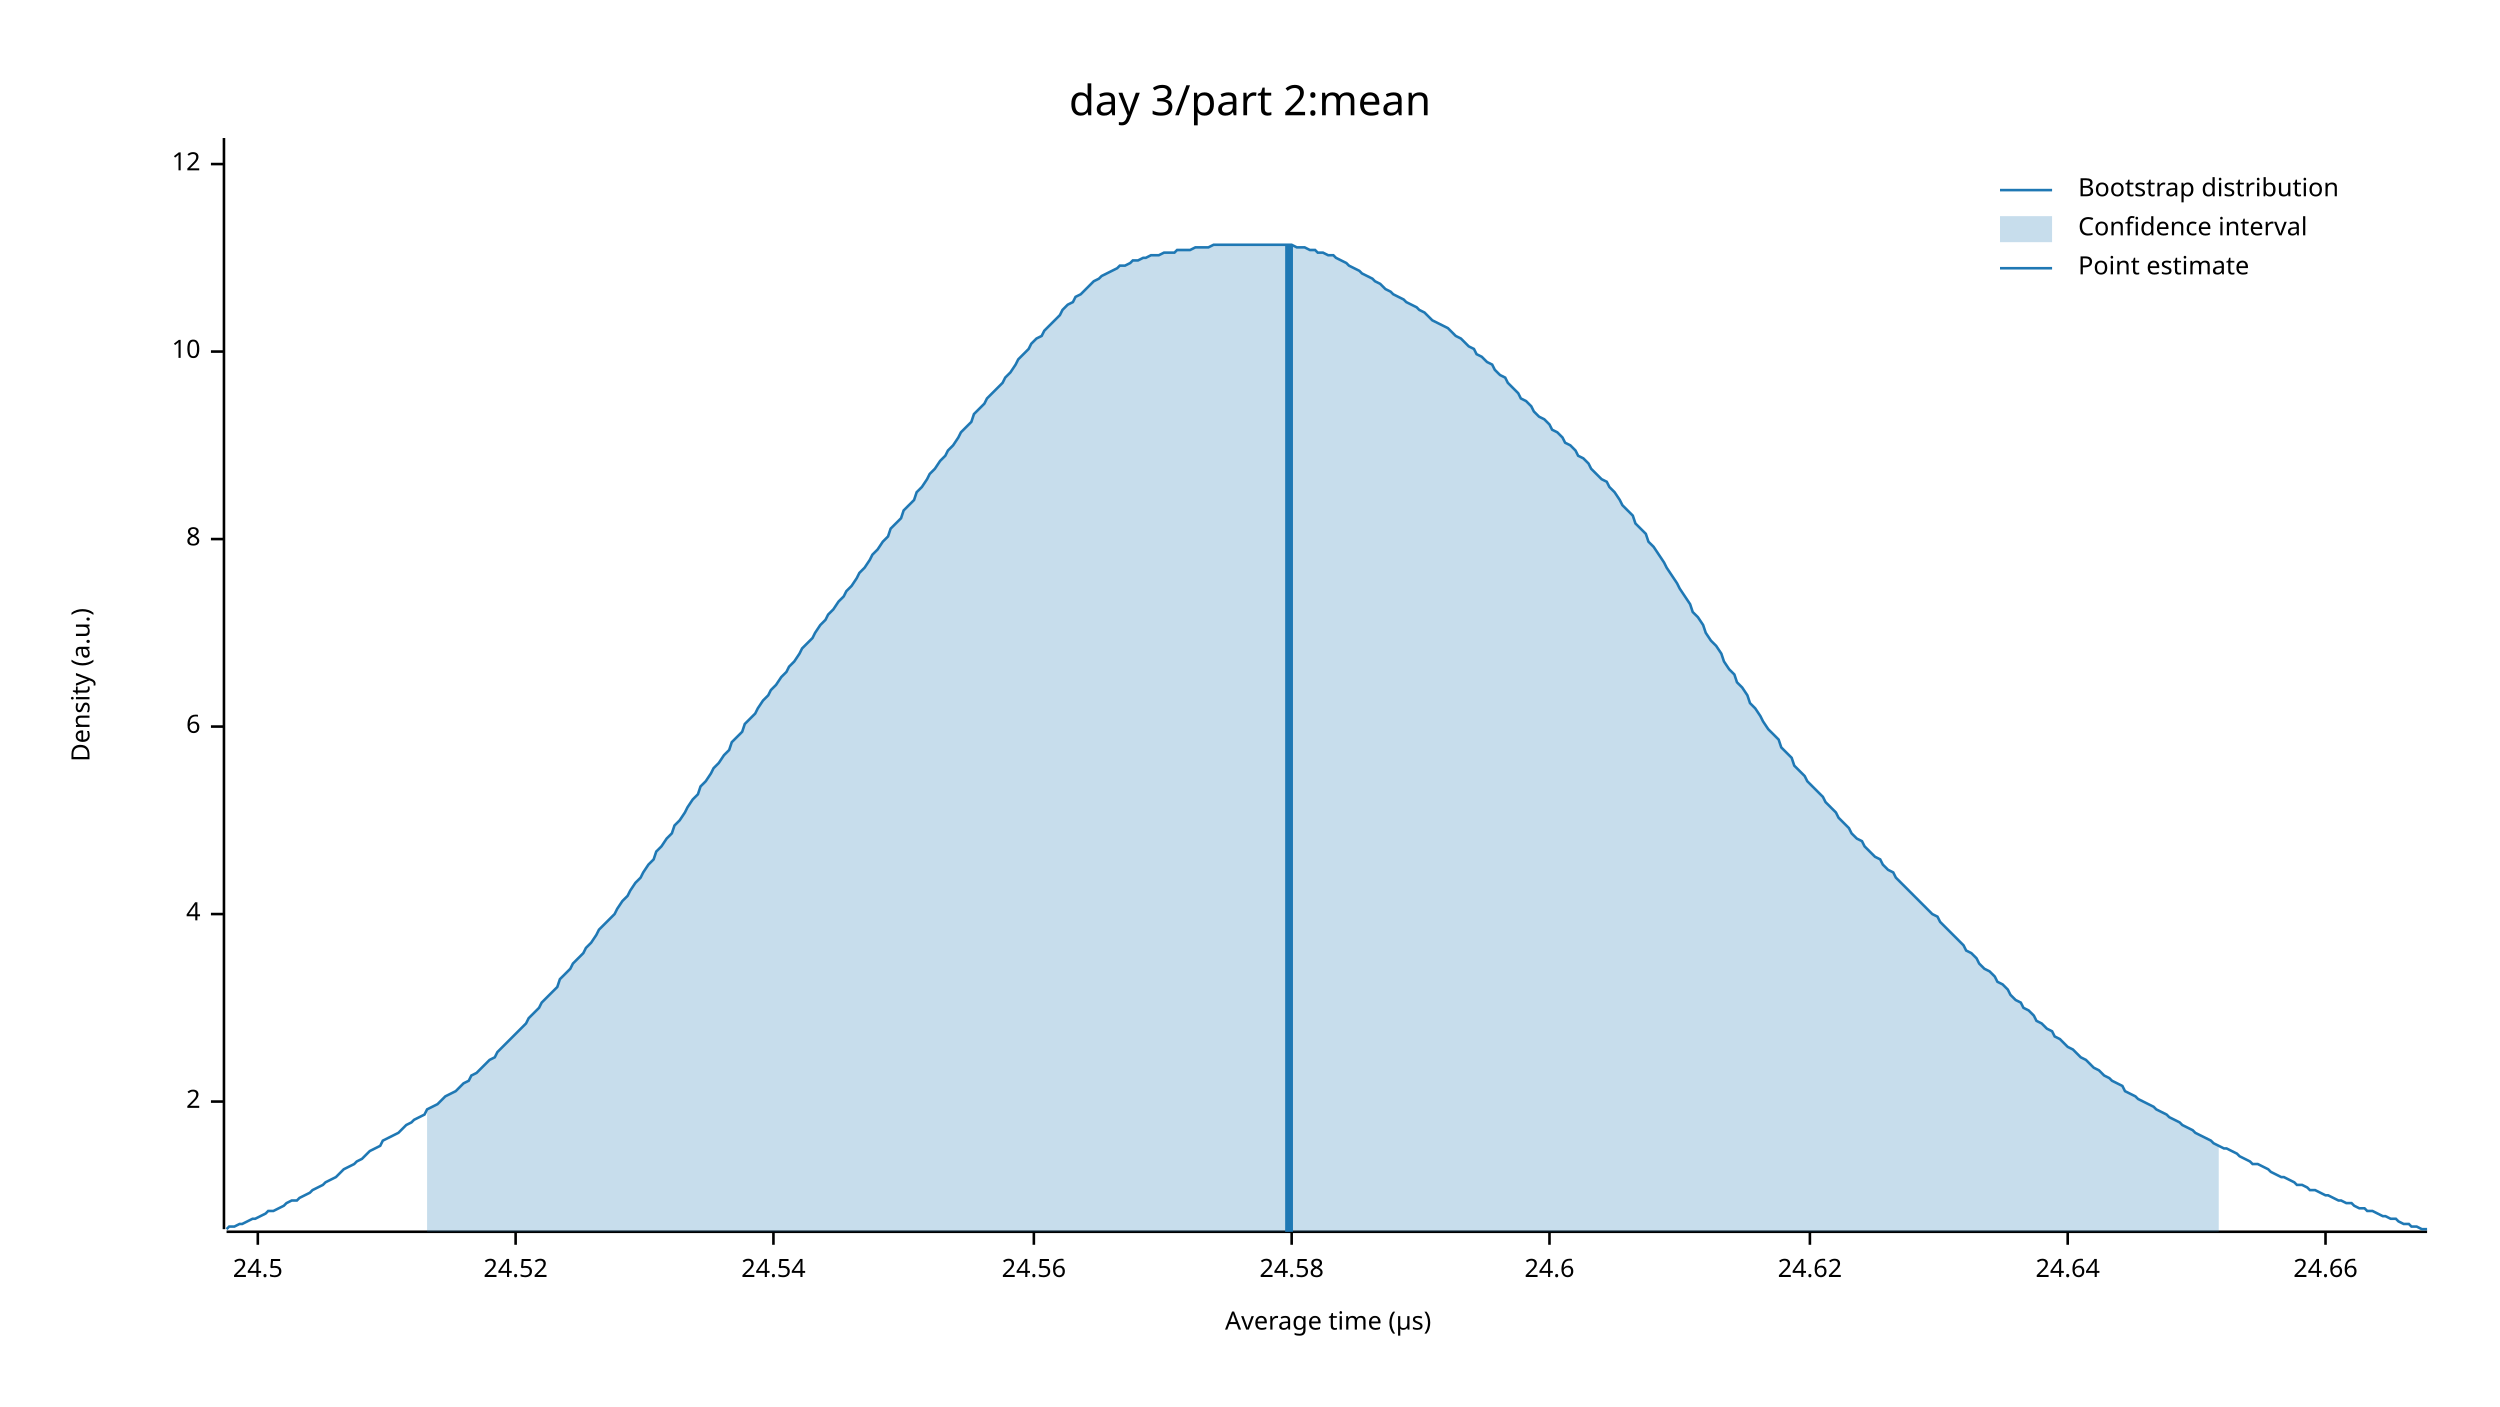
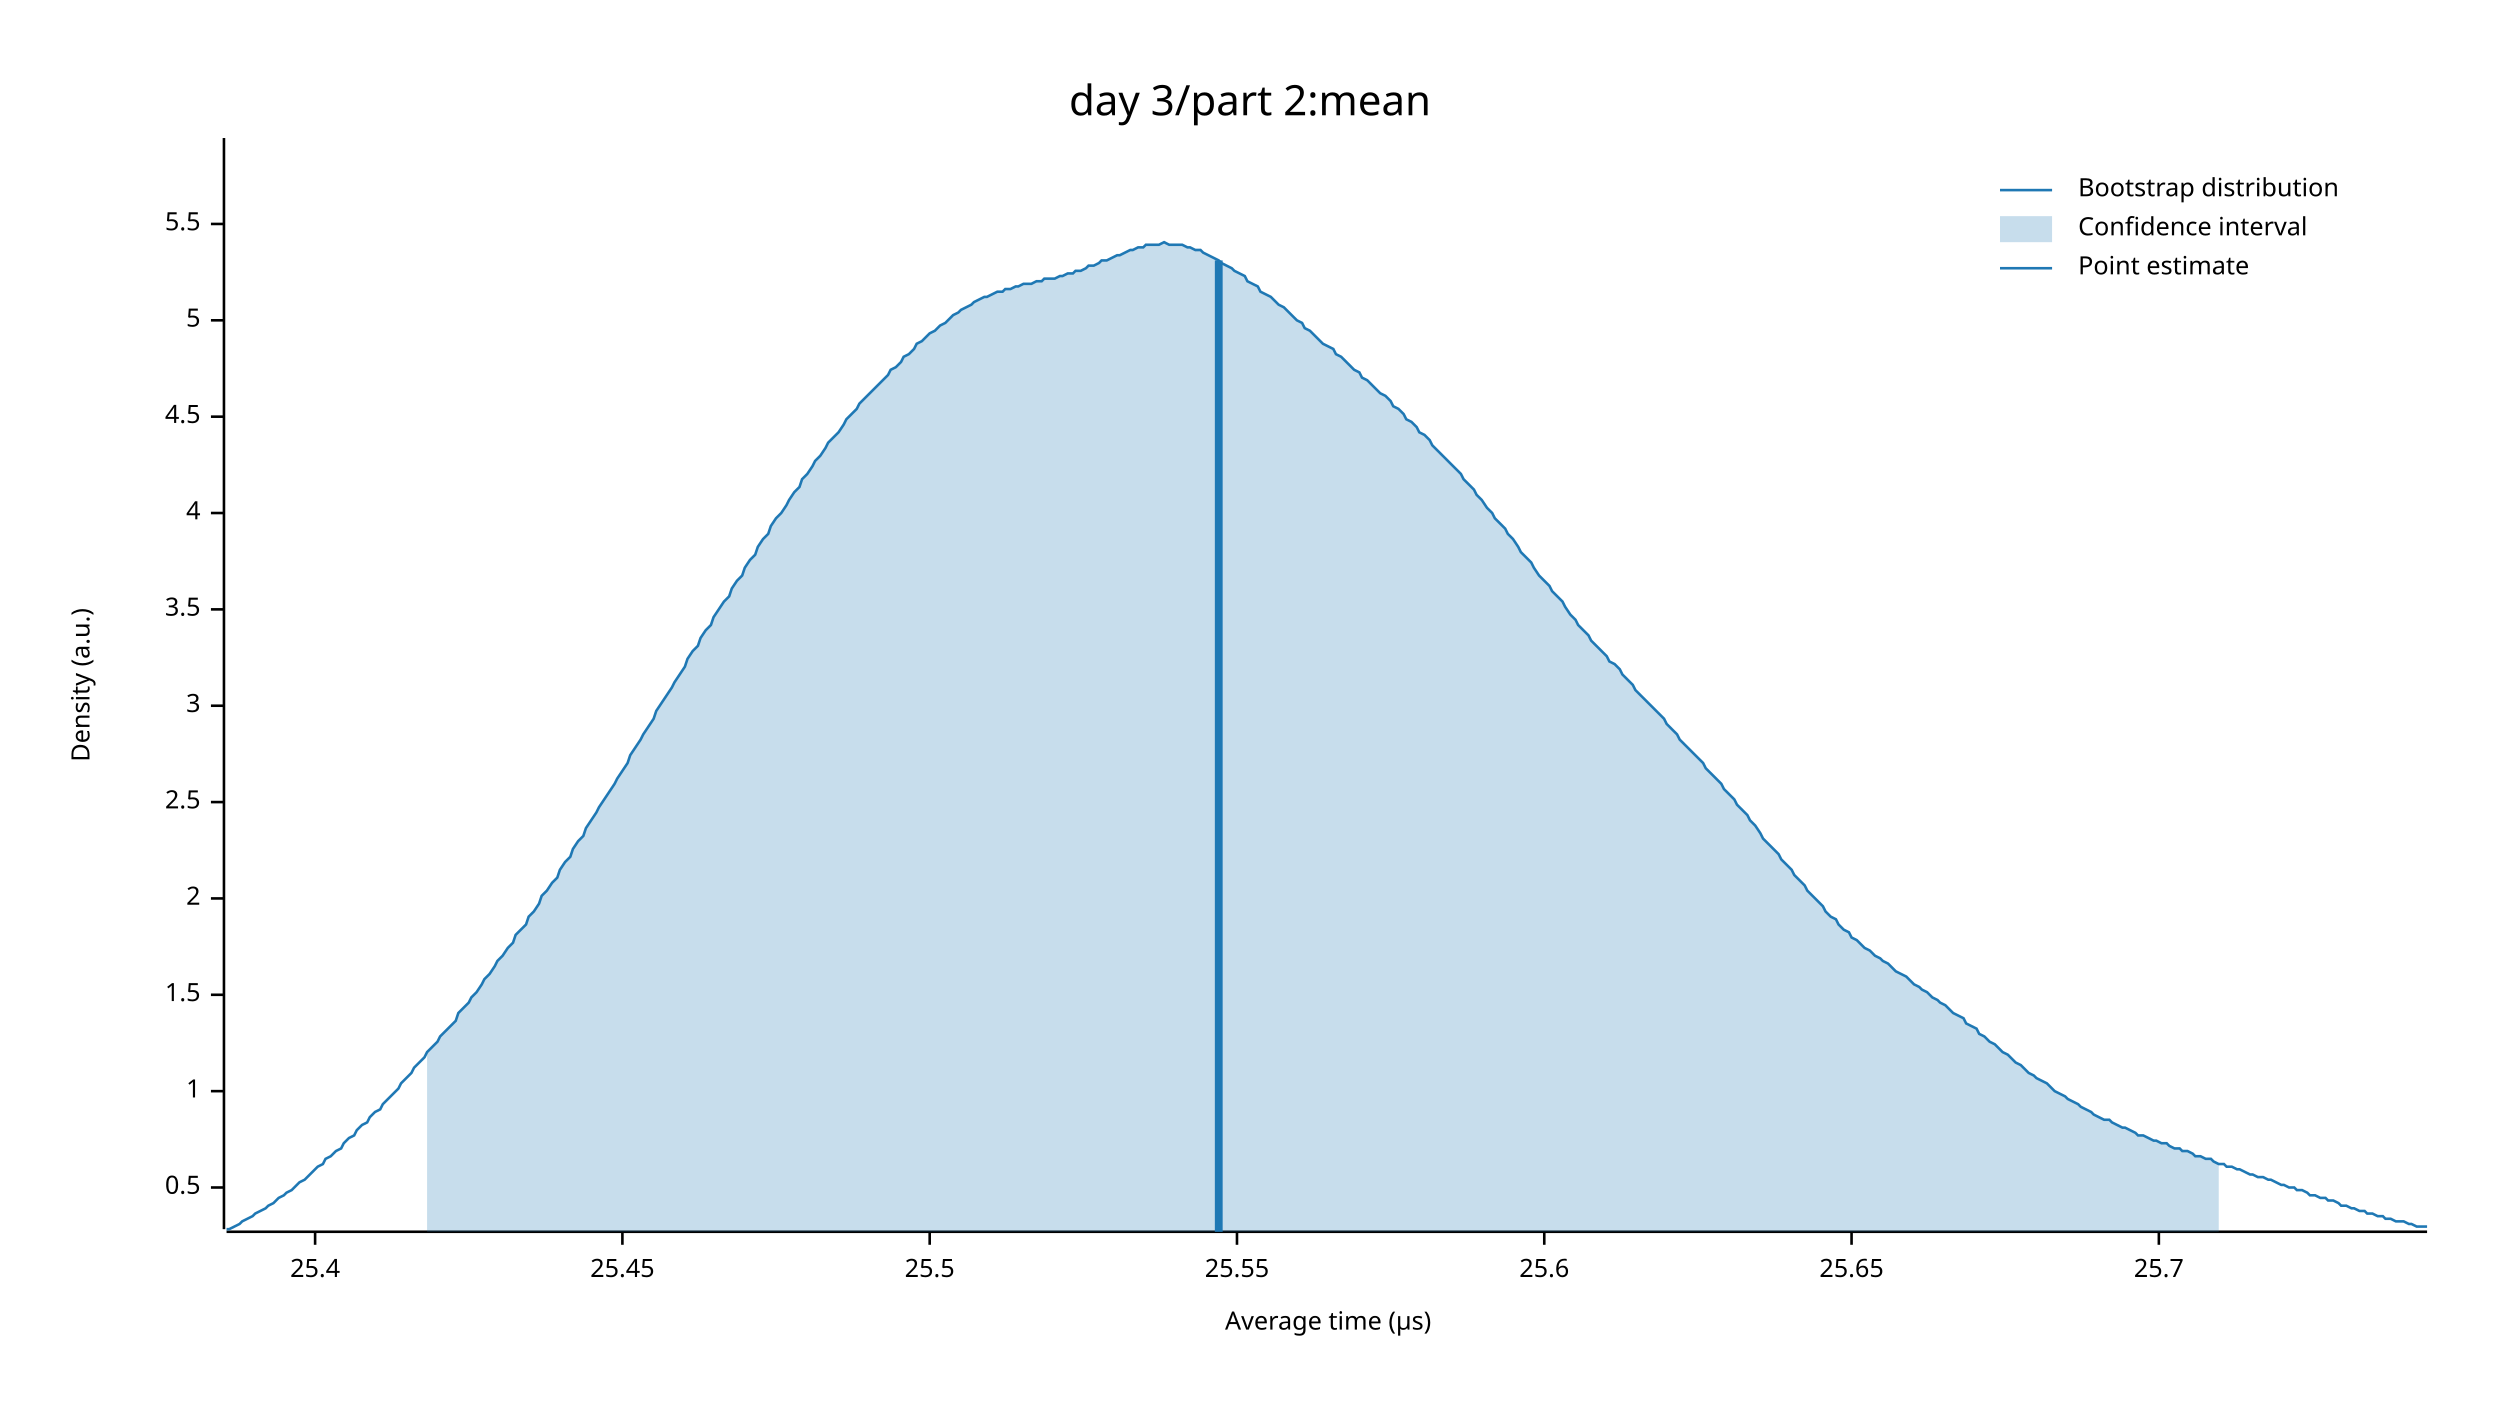
<svg xmlns="http://www.w3.org/2000/svg" width="960" height="540" viewBox="0 0 960 540">
  <text x="480" y="32" dy="0.76em" text-anchor="middle" font-family="sans-serif" font-size="16.129" opacity="1" fill="#000000">
day 3/part 2:mean
</text>
  <text x="27" y="263" dy="0.76em" text-anchor="middle" font-family="sans-serif" font-size="9.677" opacity="1" fill="#000000" transform="rotate(270, 27, 263)">
Density (a.u.)
</text>
  <text x="510" y="513" dy="-0.5ex" text-anchor="middle" font-family="sans-serif" font-size="9.677" opacity="1" fill="#000000">
Average time (µs)
</text>
  <polyline fill="none" opacity="1" stroke="#000000" stroke-width="1" points="86,53 86,472 " />
-   <text x="77" y="423" dy="0.5ex" text-anchor="end" font-family="sans-serif" font-size="9.677" opacity="1" fill="#000000">
+   <text x="77" y="456" dy="0.5ex" text-anchor="end" font-family="sans-serif" font-size="9.677" opacity="1" fill="#000000">
+ 0.5
+ </text>
+   <polyline fill="none" opacity="1" stroke="#000000" stroke-width="1" points="81,456 86,456 " />
+   <text x="77" y="419" dy="0.5ex" text-anchor="end" font-family="sans-serif" font-size="9.677" opacity="1" fill="#000000">
+ 1
+ </text>
+   <polyline fill="none" opacity="1" stroke="#000000" stroke-width="1" points="81,419 86,419 " />
+   <text x="77" y="382" dy="0.5ex" text-anchor="end" font-family="sans-serif" font-size="9.677" opacity="1" fill="#000000">
+ 1.5
+ </text>
+   <polyline fill="none" opacity="1" stroke="#000000" stroke-width="1" points="81,382 86,382 " />
+   <text x="77" y="345" dy="0.5ex" text-anchor="end" font-family="sans-serif" font-size="9.677" opacity="1" fill="#000000">
2
</text>
-   <polyline fill="none" opacity="1" stroke="#000000" stroke-width="1" points="81,423 86,423 " />
-   <text x="77" y="351" dy="0.5ex" text-anchor="end" font-family="sans-serif" font-size="9.677" opacity="1" fill="#000000">
+   <polyline fill="none" opacity="1" stroke="#000000" stroke-width="1" points="81,345 86,345 " />
+   <text x="77" y="308" dy="0.5ex" text-anchor="end" font-family="sans-serif" font-size="9.677" opacity="1" fill="#000000">
+ 2.5
+ </text>
+   <polyline fill="none" opacity="1" stroke="#000000" stroke-width="1" points="81,308 86,308 " />
+   <text x="77" y="271" dy="0.5ex" text-anchor="end" font-family="sans-serif" font-size="9.677" opacity="1" fill="#000000">
+ 3
+ </text>
+   <polyline fill="none" opacity="1" stroke="#000000" stroke-width="1" points="81,271 86,271 " />
+   <text x="77" y="234" dy="0.5ex" text-anchor="end" font-family="sans-serif" font-size="9.677" opacity="1" fill="#000000">
+ 3.5
+ </text>
+   <polyline fill="none" opacity="1" stroke="#000000" stroke-width="1" points="81,234 86,234 " />
+   <text x="77" y="197" dy="0.5ex" text-anchor="end" font-family="sans-serif" font-size="9.677" opacity="1" fill="#000000">
4
</text>
-   <polyline fill="none" opacity="1" stroke="#000000" stroke-width="1" points="81,351 86,351 " />
-   <text x="77" y="279" dy="0.5ex" text-anchor="end" font-family="sans-serif" font-size="9.677" opacity="1" fill="#000000">
- 6
+   <polyline fill="none" opacity="1" stroke="#000000" stroke-width="1" points="81,197 86,197 " />
+   <text x="77" y="160" dy="0.5ex" text-anchor="end" font-family="sans-serif" font-size="9.677" opacity="1" fill="#000000">
+ 4.5
</text>
-   <polyline fill="none" opacity="1" stroke="#000000" stroke-width="1" points="81,279 86,279 " />
-   <text x="77" y="207" dy="0.5ex" text-anchor="end" font-family="sans-serif" font-size="9.677" opacity="1" fill="#000000">
- 8
+   <polyline fill="none" opacity="1" stroke="#000000" stroke-width="1" points="81,160 86,160 " />
+   <text x="77" y="123" dy="0.5ex" text-anchor="end" font-family="sans-serif" font-size="9.677" opacity="1" fill="#000000">
+ 5
</text>
-   <polyline fill="none" opacity="1" stroke="#000000" stroke-width="1" points="81,207 86,207 " />
-   <text x="77" y="135" dy="0.5ex" text-anchor="end" font-family="sans-serif" font-size="9.677" opacity="1" fill="#000000">
- 10
+   <polyline fill="none" opacity="1" stroke="#000000" stroke-width="1" points="81,123 86,123 " />
+   <text x="77" y="86" dy="0.5ex" text-anchor="end" font-family="sans-serif" font-size="9.677" opacity="1" fill="#000000">
+ 5.5
</text>
-   <polyline fill="none" opacity="1" stroke="#000000" stroke-width="1" points="81,135 86,135 " />
-   <text x="77" y="63" dy="0.5ex" text-anchor="end" font-family="sans-serif" font-size="9.677" opacity="1" fill="#000000">
- 12
+   <polyline fill="none" opacity="1" stroke="#000000" stroke-width="1" points="81,86 86,86 " />
+   <polyline fill="none" opacity="1" stroke="#000000" stroke-width="1" points="87,473 932,473 " />
+   <text x="121" y="483" dy="0.76em" text-anchor="middle" font-family="sans-serif" font-size="9.677" opacity="1" fill="#000000">
+ 25.4
</text>
-   <polyline fill="none" opacity="1" stroke="#000000" stroke-width="1" points="81,63 86,63 " />
-   <polyline fill="none" opacity="1" stroke="#000000" stroke-width="1" points="87,473 932,473 " />
-   <text x="99" y="483" dy="0.76em" text-anchor="middle" font-family="sans-serif" font-size="9.677" opacity="1" fill="#000000">
- 24.5
+   <polyline fill="none" opacity="1" stroke="#000000" stroke-width="1" points="121,473 121,478 " />
+   <text x="239" y="483" dy="0.76em" text-anchor="middle" font-family="sans-serif" font-size="9.677" opacity="1" fill="#000000">
+ 25.45
</text>
-   <polyline fill="none" opacity="1" stroke="#000000" stroke-width="1" points="99,473 99,478 " />
-   <text x="198" y="483" dy="0.76em" text-anchor="middle" font-family="sans-serif" font-size="9.677" opacity="1" fill="#000000">
- 24.52
+   <polyline fill="none" opacity="1" stroke="#000000" stroke-width="1" points="239,473 239,478 " />
+   <text x="357" y="483" dy="0.76em" text-anchor="middle" font-family="sans-serif" font-size="9.677" opacity="1" fill="#000000">
+ 25.5
</text>
-   <polyline fill="none" opacity="1" stroke="#000000" stroke-width="1" points="198,473 198,478 " />
-   <text x="297" y="483" dy="0.76em" text-anchor="middle" font-family="sans-serif" font-size="9.677" opacity="1" fill="#000000">
- 24.54
+   <polyline fill="none" opacity="1" stroke="#000000" stroke-width="1" points="357,473 357,478 " />
+   <text x="475" y="483" dy="0.76em" text-anchor="middle" font-family="sans-serif" font-size="9.677" opacity="1" fill="#000000">
+ 25.55
</text>
-   <polyline fill="none" opacity="1" stroke="#000000" stroke-width="1" points="297,473 297,478 " />
-   <text x="397" y="483" dy="0.76em" text-anchor="middle" font-family="sans-serif" font-size="9.677" opacity="1" fill="#000000">
- 24.56
+   <polyline fill="none" opacity="1" stroke="#000000" stroke-width="1" points="475,473 475,478 " />
+   <text x="593" y="483" dy="0.76em" text-anchor="middle" font-family="sans-serif" font-size="9.677" opacity="1" fill="#000000">
+ 25.6
</text>
-   <polyline fill="none" opacity="1" stroke="#000000" stroke-width="1" points="397,473 397,478 " />
-   <text x="496" y="483" dy="0.76em" text-anchor="middle" font-family="sans-serif" font-size="9.677" opacity="1" fill="#000000">
- 24.58
+   <polyline fill="none" opacity="1" stroke="#000000" stroke-width="1" points="593,473 593,478 " />
+   <text x="711" y="483" dy="0.76em" text-anchor="middle" font-family="sans-serif" font-size="9.677" opacity="1" fill="#000000">
+ 25.65
</text>
-   <polyline fill="none" opacity="1" stroke="#000000" stroke-width="1" points="496,473 496,478 " />
-   <text x="595" y="483" dy="0.76em" text-anchor="middle" font-family="sans-serif" font-size="9.677" opacity="1" fill="#000000">
- 24.6
+   <polyline fill="none" opacity="1" stroke="#000000" stroke-width="1" points="711,473 711,478 " />
+   <text x="829" y="483" dy="0.76em" text-anchor="middle" font-family="sans-serif" font-size="9.677" opacity="1" fill="#000000">
+ 25.7
</text>
-   <polyline fill="none" opacity="1" stroke="#000000" stroke-width="1" points="595,473 595,478 " />
-   <text x="695" y="483" dy="0.76em" text-anchor="middle" font-family="sans-serif" font-size="9.677" opacity="1" fill="#000000">
- 24.62
- </text>
-   <polyline fill="none" opacity="1" stroke="#000000" stroke-width="1" points="695,473 695,478 " />
-   <text x="794" y="483" dy="0.76em" text-anchor="middle" font-family="sans-serif" font-size="9.677" opacity="1" fill="#000000">
- 24.64
- </text>
-   <polyline fill="none" opacity="1" stroke="#000000" stroke-width="1" points="794,473 794,478 " />
-   <text x="893" y="483" dy="0.76em" text-anchor="middle" font-family="sans-serif" font-size="9.677" opacity="1" fill="#000000">
- 24.66
- </text>
-   <polyline fill="none" opacity="1" stroke="#000000" stroke-width="1" points="893,473 893,478 " />
-   <polyline fill="none" opacity="1" stroke="#1F78B4" stroke-width="1" points="87,472 88,471 90,471 92,470 93,470 95,469 97,468 98,468 100,467 102,466 103,465 105,465 107,464 109,463 110,462 112,461 114,461 115,460 117,459 119,458 120,457 122,456 124,455 125,454 127,453 129,452 131,450 132,449 134,448 136,447 137,446 139,445 141,443 142,442 144,441 146,440 147,438 149,437 151,436 153,435 154,434 156,432 158,431 159,430 161,429 163,428 164,426 166,425 168,424 169,423 171,421 173,420 175,419 176,418 178,416 180,415 181,413 183,412 185,410 186,409 188,407 190,406 191,404 193,402 195,400 197,398 198,397 200,395 202,393 203,391 205,389 207,387 208,385 210,383 212,381 214,379 215,376 217,374 219,372 220,370 222,368 224,366 225,364 227,362 229,359 230,357 232,355 234,353 236,351 237,349 239,346 241,344 242,342 244,339 246,337 247,335 249,332 251,330 252,327 254,325 256,322 258,320 259,317 261,315 263,312 264,310 266,307 268,305 269,302 271,300 273,297 274,295 276,293 278,290 280,288 281,285 283,283 285,281 286,278 288,276 290,274 291,272 293,269 295,267 296,265 298,263 300,260 302,258 303,256 305,254 307,251 308,249 310,247 312,245 313,243 315,240 317,238 318,236 320,234 322,231 324,229 325,227 327,225 329,222 330,220 332,218 334,215 335,213 337,211 339,208 341,206 342,203 344,201 346,199 347,196 349,194 351,192 352,189 354,187 356,184 357,182 359,180 361,177 363,175 364,173 366,171 368,168 369,166 371,164 373,162 374,159 376,157 378,155 379,153 381,151 383,149 385,147 386,145 388,143 390,140 391,138 393,136 395,134 396,132 398,130 400,129 401,127 403,125 405,123 407,121 408,119 410,117 412,116 413,114 415,113 417,111 418,110 420,108 422,107 423,106 425,105 427,104 429,103 430,102 432,102 434,101 435,100 437,100 439,99 440,99 442,98 444,98 445,98 447,97 449,97 451,97 452,96 454,96 456,96 457,96 459,95 461,95 462,95 464,95 466,94 468,94 469,94 471,94 473,94 474,94 476,94 478,94 479,94 481,94 483,94 484,94 486,94 488,94 490,94 491,94 493,94 495,94 496,94 498,95 500,95 501,95 503,96 505,96 506,97 508,97 510,98 512,98 513,99 515,100 517,101 518,102 520,103 522,104 523,105 525,106 527,107 528,108 530,109 532,111 534,112 535,113 537,114 539,115 540,116 542,117 544,118 545,119 547,120 549,122 550,123 552,124 554,125 556,126 557,127 559,129 561,130 562,131 564,133 566,134 567,136 569,137 571,139 573,140 574,142 576,144 578,145 579,147 581,149 583,151 584,153 586,154 588,156 589,158 591,160 593,161 595,163 596,165 598,166 600,168 601,170 603,171 605,173 606,175 608,176 610,178 611,180 613,182 615,184 617,185 618,187 620,189 622,192 623,194 625,196 627,198 628,201 630,203 632,205 633,208 635,210 637,213 639,216 640,218 642,221 644,224 645,226 647,229 649,232 650,235 652,237 654,240 655,243 657,246 659,248 661,251 662,254 664,257 666,259 667,262 669,264 671,267 672,270 674,272 676,275 677,277 679,280 681,282 683,284 684,287 686,289 688,291 689,294 691,296 693,298 694,300 696,302 698,304 700,306 701,308 703,310 705,312 706,314 708,316 710,318 711,320 713,322 715,323 716,325 718,327 720,329 722,330 723,332 725,334 727,335 728,337 730,339 732,341 733,342 735,344 737,346 738,347 740,349 742,351 744,352 745,354 747,356 749,358 750,359 752,361 754,363 755,365 757,366 759,368 760,370 762,372 764,373 766,375 767,377 769,378 771,380 772,382 774,384 776,385 777,387 779,388 781,390 782,392 784,393 786,395 788,396 789,398 791,399 793,401 794,402 796,403 798,405 799,406 801,407 803,409 804,410 806,411 808,413 810,414 811,415 813,416 815,417 816,419 818,420 820,421 821,422 823,423 825,424 827,425 828,426 830,427 832,428 833,429 835,430 837,431 838,432 840,433 842,434 843,435 845,436 847,437 849,438 850,439 852,440 854,441 855,441 857,442 859,443 860,444 862,445 864,446 865,447 867,447 869,448 871,449 872,450 874,451 876,452 877,452 879,453 881,454 882,455 884,455 886,456 887,457 889,457 891,458 893,459 894,459 896,460 898,461 899,461 901,462 903,462 904,463 906,464 908,464 909,465 911,465 913,466 915,467 916,467 918,468 920,468 921,469 923,470 925,470 926,471 928,471 930,472 932,472 " />
-   <polygon opacity="0.25" fill="#1F78B4" points="164,426 166,425 168,424 169,423 171,421 173,420 175,419 176,418 178,416 180,415 181,413 183,412 185,410 186,409 188,407 190,406 191,404 193,402 195,400 197,398 198,397 200,395 202,393 203,391 205,389 207,387 208,385 210,383 212,381 214,379 215,376 217,374 219,372 220,370 222,368 224,366 225,364 227,362 229,359 230,357 232,355 234,353 236,351 237,349 239,346 241,344 242,342 244,339 246,337 247,335 249,332 251,330 252,327 254,325 256,322 258,320 259,317 261,315 263,312 264,310 266,307 268,305 269,302 271,300 273,297 274,295 276,293 278,290 280,288 281,285 283,283 285,281 286,278 288,276 290,274 291,272 293,269 295,267 296,265 298,263 300,260 302,258 303,256 305,254 307,251 308,249 310,247 312,245 313,243 315,240 317,238 318,236 320,234 322,231 324,229 325,227 327,225 329,222 330,220 332,218 334,215 335,213 337,211 339,208 341,206 342,203 344,201 346,199 347,196 349,194 351,192 352,189 354,187 356,184 357,182 359,180 361,177 363,175 364,173 366,171 368,168 369,166 371,164 373,162 374,159 376,157 378,155 379,153 381,151 383,149 385,147 386,145 388,143 390,140 391,138 393,136 395,134 396,132 398,130 400,129 401,127 403,125 405,123 407,121 408,119 410,117 412,116 413,114 415,113 417,111 418,110 420,108 422,107 423,106 425,105 427,104 429,103 430,102 432,102 434,101 435,100 437,100 439,99 440,99 442,98 444,98 445,98 447,97 449,97 451,97 452,96 454,96 456,96 457,96 459,95 461,95 462,95 464,95 466,94 468,94 469,94 471,94 473,94 474,94 476,94 478,94 479,94 481,94 483,94 484,94 486,94 488,94 490,94 491,94 493,94 495,94 496,94 498,95 500,95 501,95 503,96 505,96 506,97 508,97 510,98 512,98 513,99 515,100 517,101 518,102 520,103 522,104 523,105 525,106 527,107 528,108 530,109 532,111 534,112 535,113 537,114 539,115 540,116 542,117 544,118 545,119 547,120 549,122 550,123 552,124 554,125 556,126 557,127 559,129 561,130 562,131 564,133 566,134 567,136 569,137 571,139 573,140 574,142 576,144 578,145 579,147 581,149 583,151 584,153 586,154 588,156 589,158 591,160 593,161 595,163 596,165 598,166 600,168 601,170 603,171 605,173 606,175 608,176 610,178 611,180 613,182 615,184 617,185 618,187 620,189 622,192 623,194 625,196 627,198 628,201 630,203 632,205 633,208 635,210 637,213 639,216 640,218 642,221 644,224 645,226 647,229 649,232 650,235 652,237 654,240 655,243 657,246 659,248 661,251 662,254 664,257 666,259 667,262 669,264 671,267 672,270 674,272 676,275 677,277 679,280 681,282 683,284 684,287 686,289 688,291 689,294 691,296 693,298 694,300 696,302 698,304 700,306 701,308 703,310 705,312 706,314 708,316 710,318 711,320 713,322 715,323 716,325 718,327 720,329 722,330 723,332 725,334 727,335 728,337 730,339 732,341 733,342 735,344 737,346 738,347 740,349 742,351 744,352 745,354 747,356 749,358 750,359 752,361 754,363 755,365 757,366 759,368 760,370 762,372 764,373 766,375 767,377 769,378 771,380 772,382 774,384 776,385 777,387 779,388 781,390 782,392 784,393 786,395 788,396 789,398 791,399 793,401 794,402 796,403 798,405 799,406 801,407 803,409 804,410 806,411 808,413 810,414 811,415 813,416 815,417 816,419 818,420 820,421 821,422 823,423 825,424 827,425 828,426 830,427 832,428 833,429 835,430 837,431 838,432 840,433 842,434 843,435 845,436 847,437 849,438 850,439 852,440 852,473 164,473 " />
-   <polyline fill="none" opacity="1" stroke="#1F78B4" stroke-width="3" points="495,473 495,94 " />
+   <polyline fill="none" opacity="1" stroke="#000000" stroke-width="1" points="829,473 829,478 " />
+   <polyline fill="none" opacity="1" stroke="#1F78B4" stroke-width="1" points="87,472 88,472 90,471 92,470 93,469 95,468 97,467 98,466 100,465 102,464 103,463 105,462 107,460 109,459 110,458 112,457 114,455 115,454 117,453 119,451 120,450 122,448 124,447 125,445 127,444 129,442 131,441 132,439 134,437 136,436 137,434 139,432 141,431 142,429 144,427 146,426 147,424 149,422 151,420 153,418 154,416 156,414 158,412 159,410 161,408 163,406 164,404 166,402 168,400 169,398 171,396 173,394 175,392 176,389 178,387 180,385 181,383 183,381 185,378 186,376 188,374 190,371 191,369 193,367 195,364 197,362 198,359 200,357 202,355 203,352 205,350 207,347 208,344 210,342 212,339 214,337 215,334 217,331 219,329 220,326 222,323 224,321 225,318 227,315 229,312 230,310 232,307 234,304 236,301 237,299 239,296 241,293 242,290 244,287 246,284 247,282 249,279 251,276 252,273 254,270 256,267 258,264 259,262 261,259 263,256 264,253 266,250 268,248 269,245 271,242 273,240 274,237 276,234 278,231 280,229 281,226 283,223 285,221 286,218 288,215 290,213 291,210 293,207 295,205 296,202 298,199 300,197 302,194 303,192 305,189 307,187 308,184 310,182 312,179 313,177 315,175 317,172 318,170 320,168 322,166 324,163 325,161 327,159 329,157 330,155 332,153 334,151 335,150 337,148 339,146 341,144 342,142 344,141 346,139 347,137 349,136 351,134 352,132 354,131 356,129 357,128 359,127 361,125 363,124 364,123 366,121 368,120 369,119 371,118 373,117 374,116 376,115 378,114 379,114 381,113 383,112 385,112 386,111 388,111 390,110 391,110 393,109 395,109 396,109 398,108 400,108 401,107 403,107 405,107 407,106 408,106 410,105 412,105 413,104 415,104 417,103 418,102 420,102 422,101 423,100 425,100 427,99 429,98 430,98 432,97 434,96 435,96 437,95 439,95 440,94 442,94 444,94 445,94 447,93 449,94 451,94 452,94 454,94 456,95 457,95 459,96 461,96 462,97 464,98 466,99 468,100 469,101 471,102 473,103 474,104 476,105 478,106 479,108 481,109 483,110 484,112 486,113 488,114 490,116 491,117 493,118 495,120 496,121 498,123 500,124 501,126 503,127 505,129 506,130 508,132 510,133 512,134 513,136 515,137 517,139 518,140 520,142 522,143 523,145 525,146 527,148 528,149 530,151 532,152 534,154 535,156 537,157 539,159 540,161 542,162 544,164 545,166 547,167 549,169 550,171 552,173 554,175 556,177 557,178 559,180 561,182 562,184 564,186 566,188 567,190 569,192 571,195 573,197 574,199 576,201 578,203 579,205 581,207 583,210 584,212 586,214 588,216 589,218 591,221 593,223 595,225 596,227 598,229 600,231 601,233 603,236 605,238 606,240 608,242 610,244 611,246 613,248 615,250 617,252 618,254 620,255 622,257 623,259 625,261 627,263 628,265 630,267 632,269 633,270 635,272 637,274 639,276 640,278 642,280 644,282 645,284 647,286 649,288 650,289 652,291 654,293 655,295 657,297 659,299 661,301 662,303 664,305 666,307 667,309 669,311 671,313 672,315 674,317 676,320 677,322 679,324 681,326 683,328 684,330 686,332 688,334 689,336 691,338 693,340 694,342 696,344 698,346 700,348 701,350 703,352 705,353 706,355 708,357 710,358 711,360 713,361 715,363 716,364 718,365 720,367 722,368 723,369 725,370 727,372 728,373 730,374 732,375 733,376 735,378 737,379 738,380 740,381 742,383 744,384 745,385 747,386 749,388 750,389 752,390 754,391 755,393 757,394 759,395 760,397 762,398 764,400 766,401 767,402 769,404 771,405 772,406 774,408 776,409 777,410 779,412 781,413 782,414 784,415 786,416 788,418 789,419 791,420 793,421 794,422 796,423 798,424 799,425 801,426 803,427 804,428 806,429 808,430 810,430 811,431 813,432 815,433 816,433 818,434 820,435 821,436 823,436 825,437 827,438 828,438 830,439 832,439 833,440 835,441 837,441 838,442 840,442 842,443 843,444 845,444 847,445 849,445 850,446 852,447 854,447 855,448 857,448 859,449 860,449 862,450 864,451 865,451 867,452 869,452 871,453 872,453 874,454 876,455 877,455 879,456 881,456 882,457 884,457 886,458 887,459 889,459 891,460 893,460 894,461 896,461 898,462 899,463 901,463 903,464 904,464 906,465 908,465 909,466 911,466 913,467 915,467 916,468 918,468 920,469 921,469 923,469 925,470 926,470 928,471 930,471 932,471 " />
+   <polygon opacity="0.25" fill="#1F78B4" points="164,404 166,402 168,400 169,398 171,396 173,394 175,392 176,389 178,387 180,385 181,383 183,381 185,378 186,376 188,374 190,371 191,369 193,367 195,364 197,362 198,359 200,357 202,355 203,352 205,350 207,347 208,344 210,342 212,339 214,337 215,334 217,331 219,329 220,326 222,323 224,321 225,318 227,315 229,312 230,310 232,307 234,304 236,301 237,299 239,296 241,293 242,290 244,287 246,284 247,282 249,279 251,276 252,273 254,270 256,267 258,264 259,262 261,259 263,256 264,253 266,250 268,248 269,245 271,242 273,240 274,237 276,234 278,231 280,229 281,226 283,223 285,221 286,218 288,215 290,213 291,210 293,207 295,205 296,202 298,199 300,197 302,194 303,192 305,189 307,187 308,184 310,182 312,179 313,177 315,175 317,172 318,170 320,168 322,166 324,163 325,161 327,159 329,157 330,155 332,153 334,151 335,150 337,148 339,146 341,144 342,142 344,141 346,139 347,137 349,136 351,134 352,132 354,131 356,129 357,128 359,127 361,125 363,124 364,123 366,121 368,120 369,119 371,118 373,117 374,116 376,115 378,114 379,114 381,113 383,112 385,112 386,111 388,111 390,110 391,110 393,109 395,109 396,109 398,108 400,108 401,107 403,107 405,107 407,106 408,106 410,105 412,105 413,104 415,104 417,103 418,102 420,102 422,101 423,100 425,100 427,99 429,98 430,98 432,97 434,96 435,96 437,95 439,95 440,94 442,94 444,94 445,94 447,93 449,94 451,94 452,94 454,94 456,95 457,95 459,96 461,96 462,97 464,98 466,99 468,100 469,101 471,102 473,103 474,104 476,105 478,106 479,108 481,109 483,110 484,112 486,113 488,114 490,116 491,117 493,118 495,120 496,121 498,123 500,124 501,126 503,127 505,129 506,130 508,132 510,133 512,134 513,136 515,137 517,139 518,140 520,142 522,143 523,145 525,146 527,148 528,149 530,151 532,152 534,154 535,156 537,157 539,159 540,161 542,162 544,164 545,166 547,167 549,169 550,171 552,173 554,175 556,177 557,178 559,180 561,182 562,184 564,186 566,188 567,190 569,192 571,195 573,197 574,199 576,201 578,203 579,205 581,207 583,210 584,212 586,214 588,216 589,218 591,221 593,223 595,225 596,227 598,229 600,231 601,233 603,236 605,238 606,240 608,242 610,244 611,246 613,248 615,250 617,252 618,254 620,255 622,257 623,259 625,261 627,263 628,265 630,267 632,269 633,270 635,272 637,274 639,276 640,278 642,280 644,282 645,284 647,286 649,288 650,289 652,291 654,293 655,295 657,297 659,299 661,301 662,303 664,305 666,307 667,309 669,311 671,313 672,315 674,317 676,320 677,322 679,324 681,326 683,328 684,330 686,332 688,334 689,336 691,338 693,340 694,342 696,344 698,346 700,348 701,350 703,352 705,353 706,355 708,357 710,358 711,360 713,361 715,363 716,364 718,365 720,367 722,368 723,369 725,370 727,372 728,373 730,374 732,375 733,376 735,378 737,379 738,380 740,381 742,383 744,384 745,385 747,386 749,388 750,389 752,390 754,391 755,393 757,394 759,395 760,397 762,398 764,400 766,401 767,402 769,404 771,405 772,406 774,408 776,409 777,410 779,412 781,413 782,414 784,415 786,416 788,418 789,419 791,420 793,421 794,422 796,423 798,424 799,425 801,426 803,427 804,428 806,429 808,430 810,430 811,431 813,432 815,433 816,433 818,434 820,435 821,436 823,436 825,437 827,438 828,438 830,439 832,439 833,440 835,441 837,441 838,442 840,442 842,443 843,444 845,444 847,445 849,445 850,446 852,447 852,473 164,473 " />
+   <polyline fill="none" opacity="1" stroke="#1F78B4" stroke-width="3" points="468,473 468,100 " />
  <text x="798" y="68" dy="0.76em" text-anchor="start" font-family="sans-serif" font-size="9.677" opacity="1" fill="#000000">
Bootstrap distribution
</text>
  <text x="798" y="83" dy="0.76em" text-anchor="start" font-family="sans-serif" font-size="9.677" opacity="1" fill="#000000">
Confidence interval
</text>
  <text x="798" y="98" dy="0.76em" text-anchor="start" font-family="sans-serif" font-size="9.677" opacity="1" fill="#000000">
Point estimate
</text>
  <polyline fill="none" opacity="1" stroke="#1F78B4" stroke-width="1" points="768,73 788,73 " />
  <rect x="768" y="83" width="20" height="10" opacity="0.25" fill="#1F78B4" stroke="none" />
  <polyline fill="none" opacity="1" stroke="#1F78B4" stroke-width="1" points="768,103 788,103 " />
</svg>
